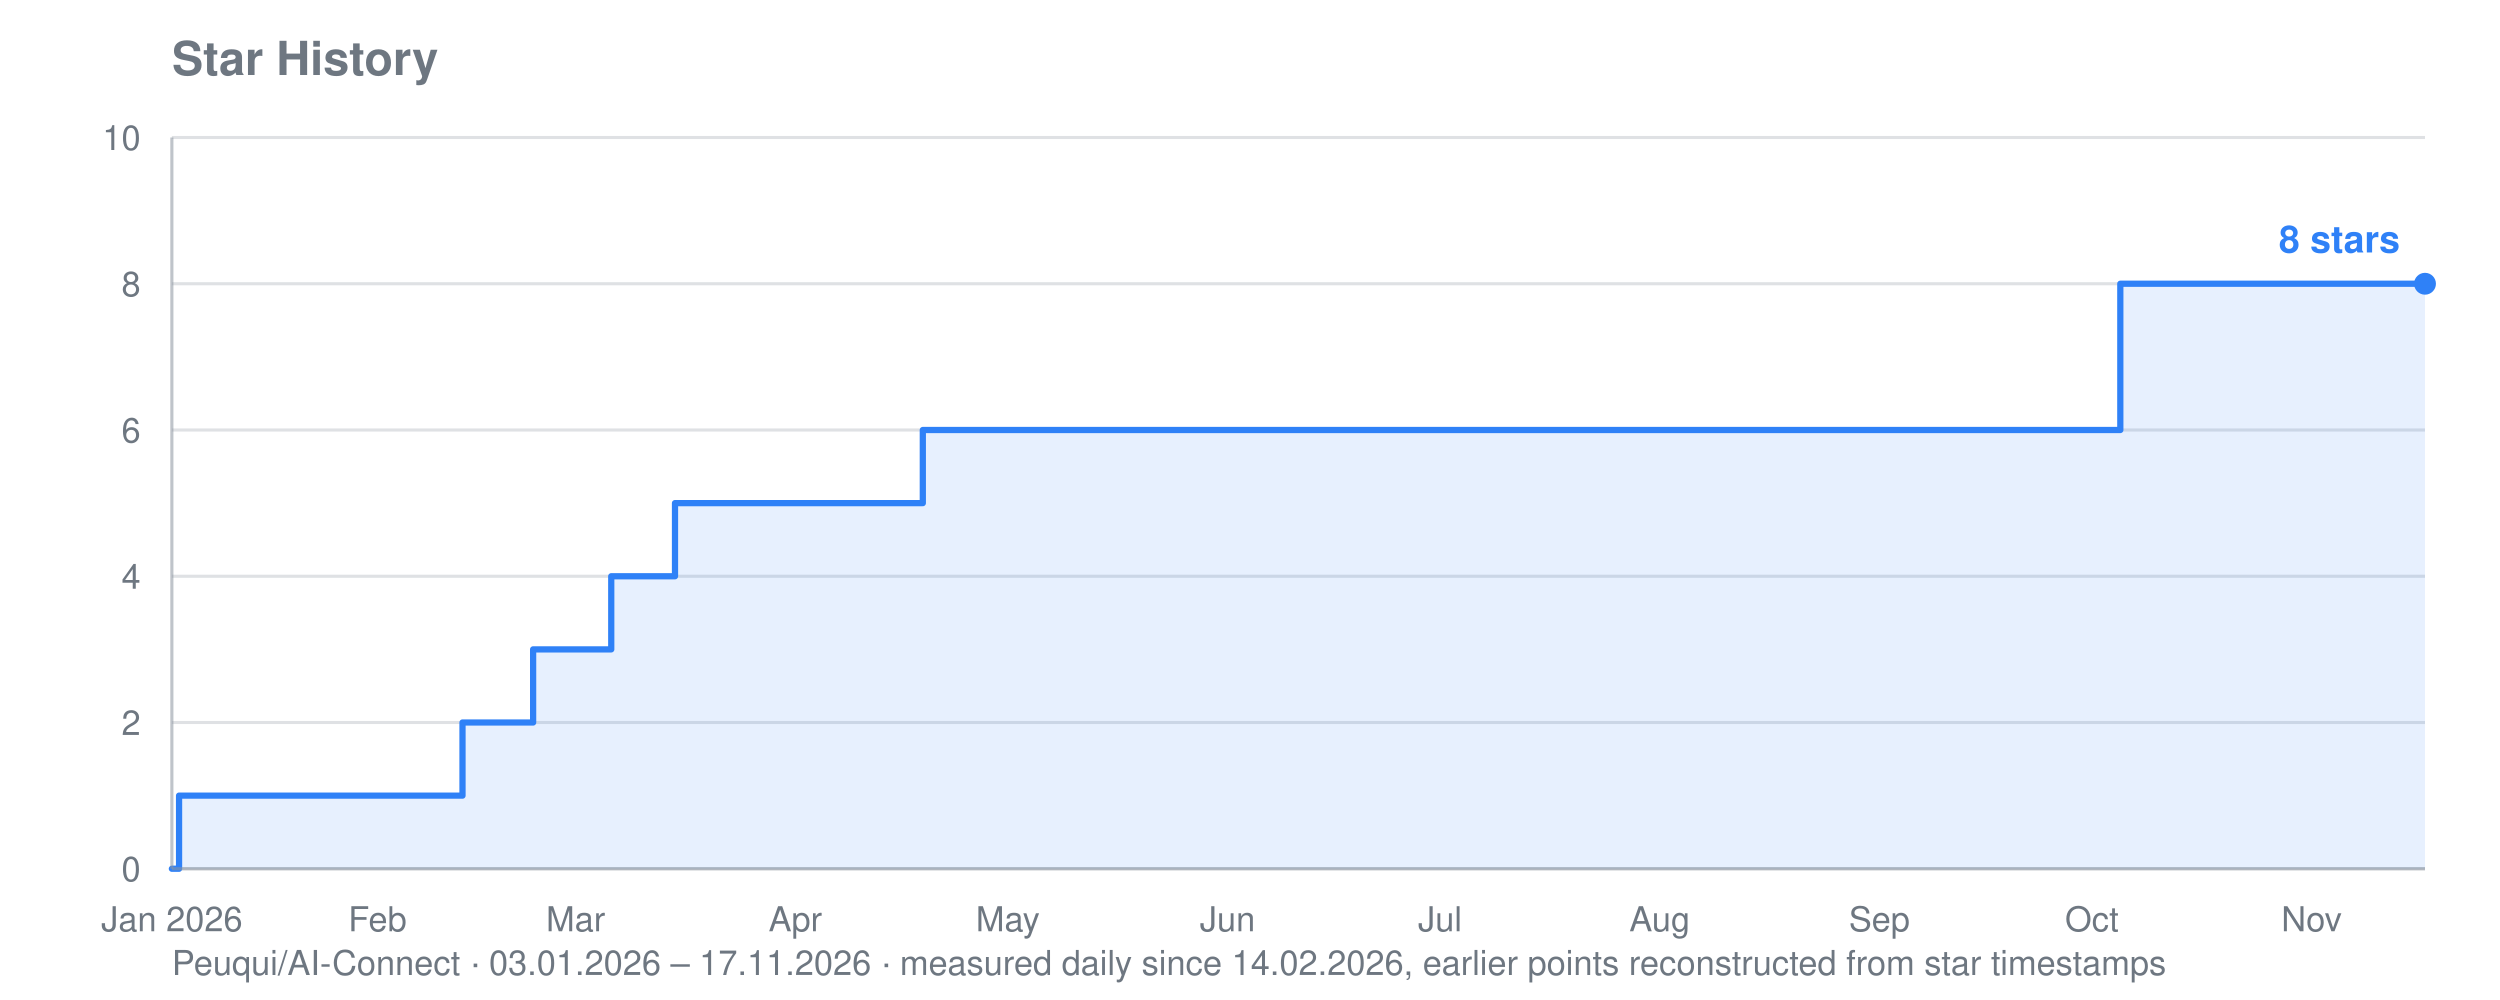
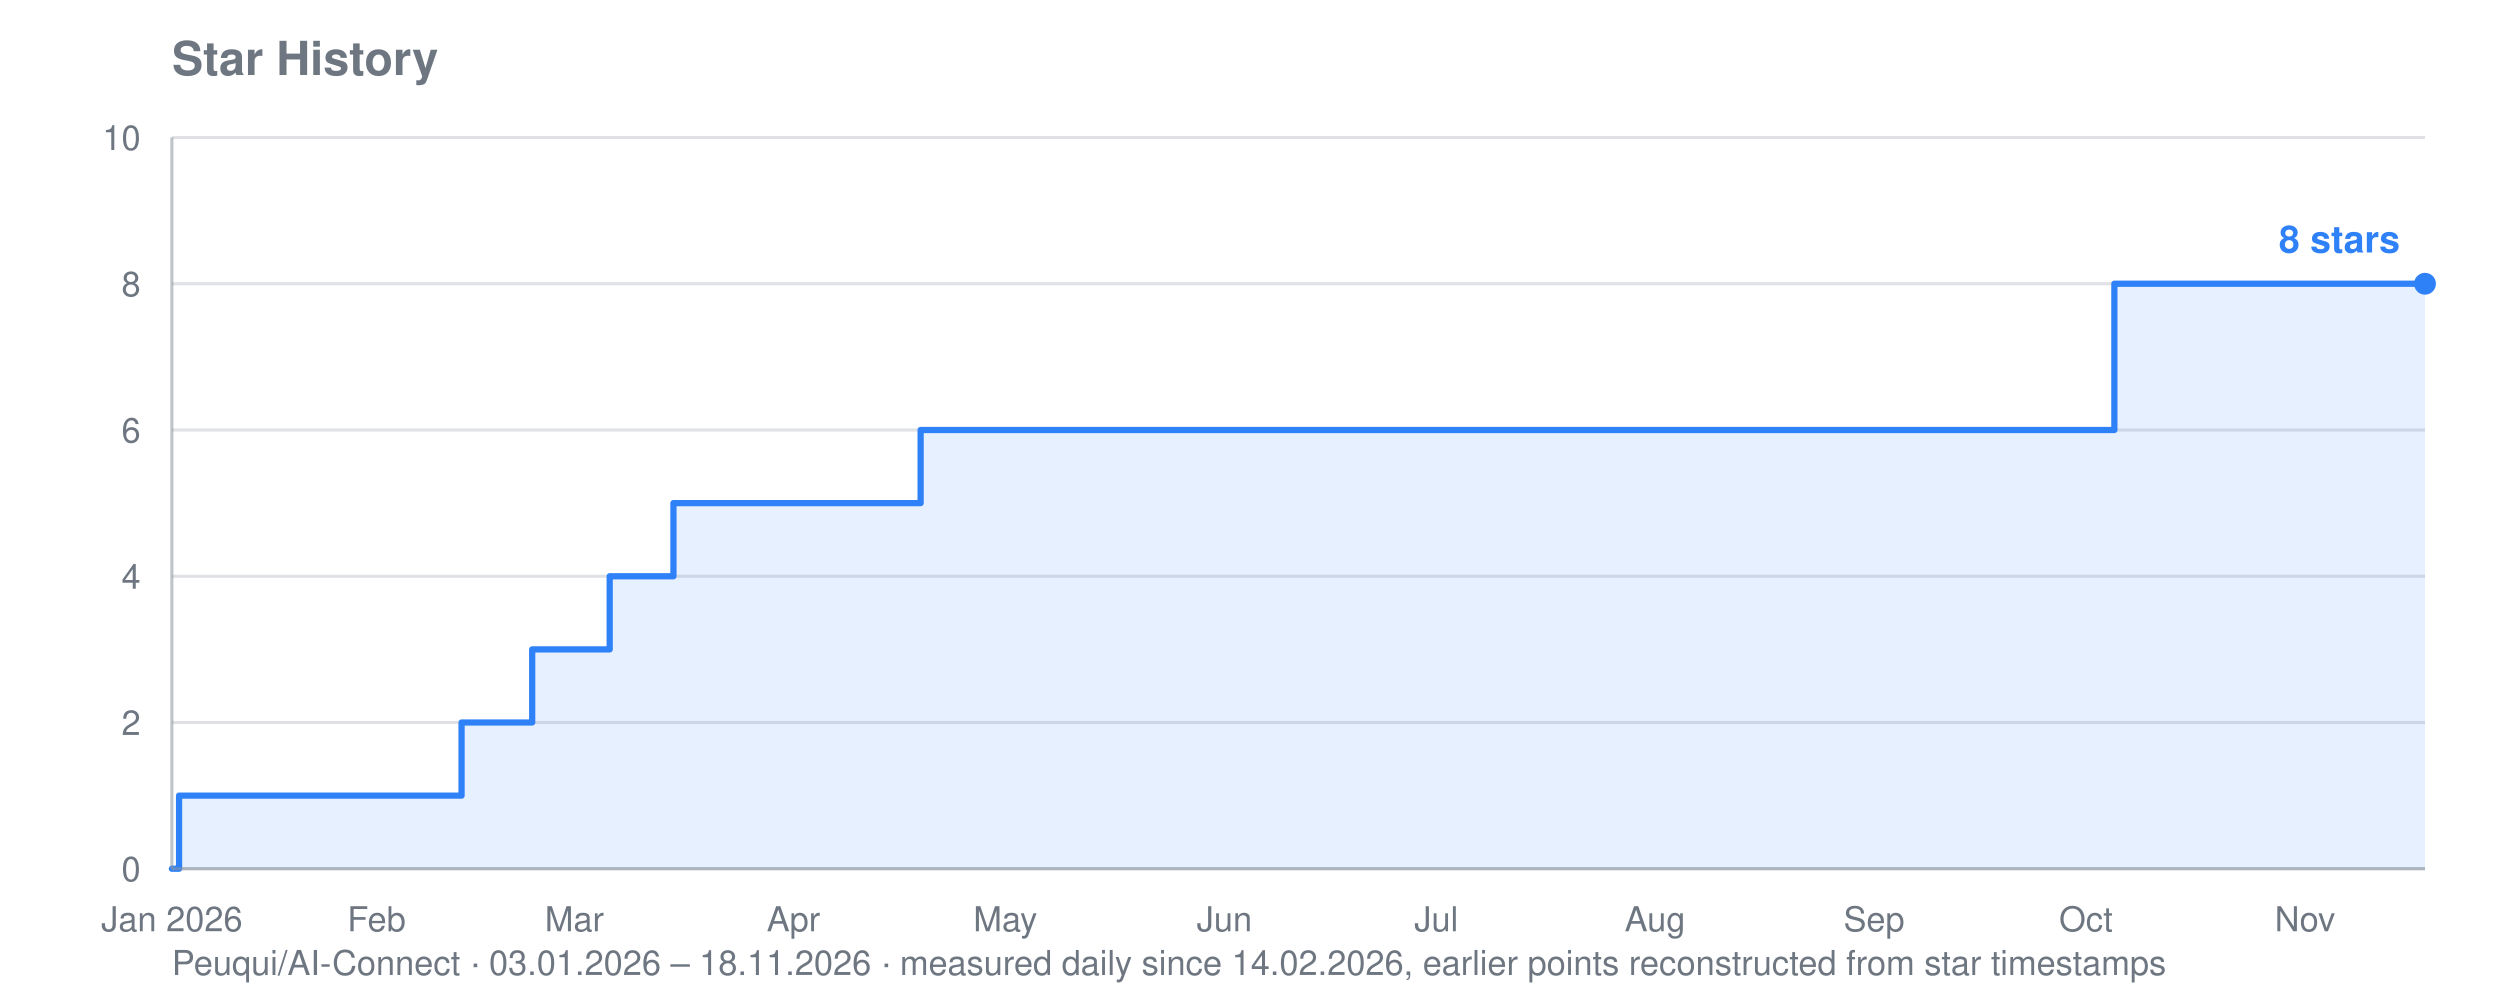
<svg xmlns="http://www.w3.org/2000/svg" viewBox="0 0 800 320" width="800" height="320" role="img" aria-label="Star history for Peuqui/AI-Connect: 8 stars">
  <text font-family="system-ui, -apple-system, Segoe UI, Helvetica, Arial, sans-serif" font-size="15" font-weight="600" fill="#6e7781" x="55" y="24">Star History</text>
-   <text font-family="system-ui, -apple-system, Segoe UI, Helvetica, Arial, sans-serif" font-size="11" fill="#6e7781" x="55" y="312">Peuqui/AI-Connect · 03.01.2026 – 17.11.2026 · measured daily since 14.02.2026, earlier points reconstructed from star timestamps</text>
+   <text font-family="system-ui, -apple-system, Segoe UI, Helvetica, Arial, sans-serif" font-size="11" fill="#6e7781" x="55" y="312">Peuqui/AI-Connect · 03.01.2026 – 18.11.2026 · measured daily since 14.02.2026, earlier points reconstructed from star timestamps</text>
  <line stroke="#8b949e" stroke-width="1" opacity="0.28" x1="55" y1="278.0" x2="776" y2="278.0" />
  <text font-family="system-ui, -apple-system, Segoe UI, Helvetica, Arial, sans-serif" font-size="11" fill="#6e7781" x="45" y="282.0" text-anchor="end">0</text>
  <line stroke="#8b949e" stroke-width="1" opacity="0.28" x1="55" y1="231.2" x2="776" y2="231.2" />
  <text font-family="system-ui, -apple-system, Segoe UI, Helvetica, Arial, sans-serif" font-size="11" fill="#6e7781" x="45" y="235.2" text-anchor="end">2</text>
  <line stroke="#8b949e" stroke-width="1" opacity="0.28" x1="55" y1="184.4" x2="776" y2="184.4" />
  <text font-family="system-ui, -apple-system, Segoe UI, Helvetica, Arial, sans-serif" font-size="11" fill="#6e7781" x="45" y="188.4" text-anchor="end">4</text>
  <line stroke="#8b949e" stroke-width="1" opacity="0.28" x1="55" y1="137.6" x2="776" y2="137.6" />
  <text font-family="system-ui, -apple-system, Segoe UI, Helvetica, Arial, sans-serif" font-size="11" fill="#6e7781" x="45" y="141.6" text-anchor="end">6</text>
  <line stroke="#8b949e" stroke-width="1" opacity="0.28" x1="55" y1="90.8" x2="776" y2="90.8" />
  <text font-family="system-ui, -apple-system, Segoe UI, Helvetica, Arial, sans-serif" font-size="11" fill="#6e7781" x="45" y="94.8" text-anchor="end">8</text>
  <line stroke="#8b949e" stroke-width="1" opacity="0.28" x1="55" y1="44.0" x2="776" y2="44.0" />
  <text font-family="system-ui, -apple-system, Segoe UI, Helvetica, Arial, sans-serif" font-size="11" fill="#6e7781" x="45" y="48.0" text-anchor="end">10</text>
  <text font-family="system-ui, -apple-system, Segoe UI, Helvetica, Arial, sans-serif" font-size="11" fill="#6e7781" x="55.0" y="298" text-anchor="middle">Jan 2026</text>
-   <text font-family="system-ui, -apple-system, Segoe UI, Helvetica, Arial, sans-serif" font-size="11" fill="#6e7781" x="120.8" y="298" text-anchor="middle">Feb</text>
-   <text font-family="system-ui, -apple-system, Segoe UI, Helvetica, Arial, sans-serif" font-size="11" fill="#6e7781" x="184.2" y="298" text-anchor="middle">Mar</text>
-   <text font-family="system-ui, -apple-system, Segoe UI, Helvetica, Arial, sans-serif" font-size="11" fill="#6e7781" x="254.5" y="298" text-anchor="middle">Apr</text>
-   <text font-family="system-ui, -apple-system, Segoe UI, Helvetica, Arial, sans-serif" font-size="11" fill="#6e7781" x="322.5" y="298" text-anchor="middle">May</text>
-   <text font-family="system-ui, -apple-system, Segoe UI, Helvetica, Arial, sans-serif" font-size="11" fill="#6e7781" x="392.8" y="298" text-anchor="middle">Jun</text>
-   <text font-family="system-ui, -apple-system, Segoe UI, Helvetica, Arial, sans-serif" font-size="11" fill="#6e7781" x="460.8" y="298" text-anchor="middle">Jul</text>
-   <text font-family="system-ui, -apple-system, Segoe UI, Helvetica, Arial, sans-serif" font-size="11" fill="#6e7781" x="531.1" y="298" text-anchor="middle">Aug</text>
-   <text font-family="system-ui, -apple-system, Segoe UI, Helvetica, Arial, sans-serif" font-size="11" fill="#6e7781" x="601.4" y="298" text-anchor="middle">Sep</text>
-   <text font-family="system-ui, -apple-system, Segoe UI, Helvetica, Arial, sans-serif" font-size="11" fill="#6e7781" x="669.4" y="298" text-anchor="middle">Oct</text>
-   <text font-family="system-ui, -apple-system, Segoe UI, Helvetica, Arial, sans-serif" font-size="11" fill="#6e7781" x="739.7" y="298" text-anchor="middle">Nov</text>
-   <polygon fill="#2f81f7" opacity="0.12" points="55.0,278.0 55.0,278.0 57.3,278.0 57.3,254.6 148.0,254.6 148.0,231.2 150.2,231.2 150.2,231.2 152.5,231.2 152.5,231.2 154.8,231.2 154.8,231.2 157.0,231.2 157.0,231.2 159.3,231.2 159.3,231.2 161.6,231.2 161.6,231.2 163.8,231.2 163.8,231.2 166.1,231.2 166.1,231.2 168.4,231.2 168.4,231.2 170.6,231.2 170.6,231.2 170.6,231.2 170.6,207.8 170.6,207.8 170.6,207.8 170.6,207.8 170.6,207.8 172.9,207.8 172.9,207.8 175.2,207.8 175.2,207.8 177.4,207.8 177.4,207.8 179.7,207.8 179.7,207.8 182.0,207.8 182.0,207.8 184.2,207.8 184.2,207.8 186.5,207.8 186.5,207.8 188.8,207.8 188.8,207.8 191.0,207.8 191.0,207.8 193.3,207.8 193.3,207.8 195.6,207.8 195.6,184.4 197.8,184.4 197.8,184.4 200.1,184.4 200.1,184.4 202.4,184.4 202.4,184.4 204.6,184.4 204.6,184.4 206.9,184.4 206.9,184.4 209.2,184.4 209.2,184.4 211.4,184.4 211.4,184.4 213.7,184.4 213.7,184.4 216.0,184.4 216.0,161.0 218.2,161.0 218.2,161.0 220.5,161.0 220.5,161.0 222.8,161.0 222.8,161.0 225.0,161.0 225.0,161.0 227.3,161.0 227.3,161.0 229.6,161.0 229.6,161.0 231.8,161.0 231.8,161.0 234.1,161.0 234.1,161.0 236.4,161.0 236.4,161.0 238.7,161.0 238.7,161.0 240.9,161.0 240.9,161.0 243.2,161.0 243.2,161.0 245.5,161.0 245.5,161.0 247.7,161.0 247.7,161.0 250.0,161.0 250.0,161.0 252.3,161.0 252.3,161.0 254.5,161.0 254.5,161.0 256.8,161.0 256.8,161.0 259.1,161.0 259.1,161.0 261.3,161.0 261.3,161.0 263.6,161.0 263.6,161.0 265.9,161.0 265.9,161.0 268.1,161.0 268.1,161.0 270.4,161.0 270.4,161.0 272.7,161.0 272.7,161.0 274.9,161.0 274.9,161.0 277.2,161.0 277.2,161.0 279.5,161.0 279.5,161.0 281.7,161.0 281.7,161.0 284.0,161.0 284.0,161.0 286.3,161.0 286.3,161.0 288.5,161.0 288.5,161.0 290.8,161.0 290.8,161.0 293.1,161.0 293.1,161.0 295.3,161.0 295.3,137.6 297.6,137.6 297.6,137.6 299.9,137.6 299.9,137.6 302.1,137.6 302.1,137.6 304.4,137.6 304.4,137.6 306.7,137.6 306.7,137.6 308.9,137.6 308.9,137.6 311.2,137.6 311.2,137.6 313.5,137.6 313.5,137.6 315.7,137.6 315.7,137.6 318.0,137.6 318.0,137.6 320.3,137.6 320.3,137.6 322.5,137.6 322.5,137.6 324.8,137.6 324.8,137.6 327.1,137.6 327.1,137.6 329.3,137.6 329.3,137.6 331.6,137.6 331.6,137.6 333.9,137.6 333.9,137.6 336.1,137.6 336.1,137.6 338.4,137.6 338.4,137.6 340.7,137.6 340.7,137.6 342.9,137.6 342.9,137.6 345.2,137.6 345.2,137.6 347.5,137.6 347.5,137.6 349.7,137.6 349.7,137.6 352.0,137.6 352.0,137.6 354.3,137.6 354.3,137.6 356.6,137.6 356.6,137.6 358.8,137.6 358.8,137.6 361.1,137.6 361.1,137.6 363.4,137.6 363.4,137.6 365.6,137.6 365.6,137.6 367.9,137.6 367.9,137.6 370.2,137.6 370.2,137.6 372.4,137.6 372.4,137.6 374.7,137.6 374.7,137.6 377.0,137.6 377.0,137.6 379.2,137.6 379.2,137.6 381.5,137.6 381.5,137.6 383.8,137.6 383.8,137.6 386.0,137.6 386.0,137.6 388.3,137.6 388.3,137.6 390.6,137.6 390.6,137.6 392.8,137.6 392.8,137.6 395.1,137.6 395.1,137.6 397.4,137.6 397.4,137.6 399.6,137.6 399.6,137.6 401.9,137.6 401.9,137.6 404.2,137.6 404.2,137.6 406.4,137.6 406.4,137.6 408.7,137.6 408.7,137.6 411.0,137.6 411.0,137.6 413.2,137.6 413.2,137.6 415.5,137.6 415.5,137.6 417.8,137.6 417.8,137.6 420.0,137.6 420.0,137.6 422.3,137.6 422.3,137.6 424.6,137.6 424.6,137.6 426.8,137.6 426.8,137.6 429.1,137.6 429.1,137.6 431.4,137.6 431.4,137.6 433.6,137.6 433.6,137.6 435.9,137.6 435.9,137.6 438.2,137.6 438.2,137.6 440.4,137.6 440.4,137.6 442.7,137.6 442.7,137.6 445.0,137.6 445.0,137.6 447.2,137.6 447.2,137.6 449.5,137.6 449.5,137.6 451.8,137.6 451.8,137.6 454.0,137.6 454.0,137.6 456.3,137.6 456.3,137.6 458.6,137.6 458.6,137.6 460.8,137.6 460.8,137.6 463.1,137.6 463.1,137.6 465.4,137.6 465.4,137.6 467.6,137.6 467.6,137.6 469.9,137.6 469.9,137.6 472.2,137.6 472.2,137.6 474.4,137.6 474.4,137.6 476.7,137.6 476.7,137.6 479.0,137.6 479.0,137.6 481.3,137.6 481.3,137.6 483.5,137.6 483.5,137.6 485.8,137.6 485.8,137.6 488.1,137.6 488.1,137.6 490.3,137.6 490.3,137.6 492.6,137.6 492.6,137.6 494.9,137.6 494.9,137.6 497.1,137.6 497.1,137.6 499.4,137.6 499.4,137.6 501.7,137.6 501.7,137.6 503.9,137.6 503.9,137.6 506.2,137.6 506.2,137.6 508.5,137.6 508.5,137.6 510.7,137.6 510.7,137.6 513.0,137.6 513.0,137.6 515.3,137.6 515.3,137.6 517.5,137.6 517.5,137.6 519.8,137.6 519.8,137.6 522.1,137.6 522.1,137.6 524.3,137.6 524.3,137.6 526.6,137.6 526.6,137.6 528.9,137.6 528.9,137.6 531.1,137.6 531.1,137.6 533.4,137.6 533.4,137.6 535.7,137.6 535.7,137.6 537.9,137.6 537.9,137.6 540.2,137.6 540.2,137.6 542.5,137.6 542.5,137.6 544.7,137.6 544.7,137.6 547.0,137.6 547.0,137.6 549.3,137.6 549.3,137.6 551.5,137.6 551.5,137.6 553.8,137.6 553.8,137.6 556.1,137.6 556.1,137.6 558.3,137.6 558.3,137.6 560.6,137.6 560.6,137.6 562.9,137.6 562.9,137.6 565.1,137.6 565.1,137.6 567.4,137.6 567.4,137.6 569.7,137.6 569.7,137.6 571.9,137.6 571.9,137.6 574.2,137.6 574.2,137.6 576.5,137.6 576.5,137.6 578.7,137.6 578.7,137.6 581.0,137.6 581.0,137.6 583.3,137.6 583.3,137.6 585.5,137.6 585.5,137.6 587.8,137.6 587.8,137.6 590.1,137.6 590.1,137.6 592.3,137.6 592.3,137.6 594.6,137.6 594.6,137.6 596.9,137.6 596.9,137.6 599.2,137.6 599.2,137.6 601.4,137.6 601.4,137.6 603.7,137.6 603.7,137.6 606.0,137.6 606.0,137.6 608.2,137.6 608.2,137.6 610.5,137.6 610.5,137.6 612.8,137.6 612.8,137.6 615.0,137.6 615.0,137.6 617.3,137.6 617.3,137.6 619.6,137.6 619.6,137.6 621.8,137.6 621.8,137.6 624.1,137.6 624.1,137.6 626.4,137.6 626.4,137.6 628.6,137.6 628.6,137.6 630.9,137.6 630.9,137.6 633.2,137.6 633.2,137.6 635.4,137.6 635.4,137.6 637.7,137.6 637.7,137.6 640.0,137.6 640.0,137.6 642.2,137.6 642.2,137.6 644.5,137.6 644.5,137.6 646.8,137.6 646.8,137.6 649.0,137.6 649.0,137.6 651.3,137.6 651.3,137.6 653.6,137.6 653.6,137.6 655.8,137.6 655.8,137.6 658.1,137.6 658.1,137.6 660.4,137.6 660.4,137.6 662.6,137.6 662.6,137.6 664.9,137.6 664.9,137.6 667.2,137.6 667.2,137.6 669.4,137.6 669.4,137.6 671.7,137.6 671.7,137.6 674.0,137.6 674.0,137.6 676.2,137.6 676.2,137.6 678.5,137.6 678.5,90.8 680.8,90.8 680.8,90.8 683.0,90.8 683.0,90.8 685.3,90.8 685.3,90.8 687.6,90.8 687.6,90.8 689.8,90.8 689.8,90.8 692.1,90.8 692.1,90.8 694.4,90.8 694.4,90.8 696.6,90.8 696.6,90.8 698.9,90.8 698.9,90.8 701.2,90.8 701.2,90.8 703.4,90.8 703.4,90.8 705.7,90.8 705.7,90.8 708.0,90.8 708.0,90.8 710.2,90.8 710.2,90.8 712.5,90.8 712.5,90.8 714.8,90.8 714.8,90.8 717.1,90.8 717.1,90.8 719.3,90.8 719.3,90.8 721.6,90.8 721.6,90.8 723.9,90.8 723.9,90.8 726.1,90.8 726.1,90.8 728.4,90.8 728.4,90.8 730.7,90.8 730.7,90.8 732.9,90.8 732.9,90.8 735.2,90.8 735.2,90.8 737.5,90.8 737.5,90.8 739.7,90.8 739.7,90.8 742.0,90.8 742.0,90.8 744.3,90.8 744.3,90.8 746.5,90.8 746.5,90.8 748.8,90.8 748.8,90.8 751.1,90.8 751.1,90.8 753.3,90.8 753.3,90.8 755.6,90.8 755.6,90.8 757.9,90.8 757.9,90.8 760.1,90.8 760.1,90.8 762.4,90.8 762.4,90.8 764.7,90.8 764.7,90.8 766.9,90.8 766.9,90.8 769.2,90.8 769.2,90.8 771.5,90.8 771.5,90.8 773.7,90.8 773.7,90.8 776.0,90.8 776.0,90.8 776.0,278.0" />
-   <polyline fill="none" stroke="#2f81f7" stroke-width="2" stroke-linejoin="round" stroke-linecap="round" points="55.0,278.0 57.3,278.0 57.3,254.6 148.0,254.6 148.0,231.2 150.2,231.2 150.2,231.2 152.5,231.2 152.5,231.2 154.8,231.2 154.8,231.2 157.0,231.2 157.0,231.2 159.3,231.2 159.3,231.2 161.6,231.2 161.6,231.2 163.8,231.2 163.8,231.2 166.1,231.2 166.1,231.2 168.4,231.2 168.4,231.2 170.6,231.2 170.6,231.2 170.6,231.2 170.6,207.8 170.6,207.8 170.6,207.8 170.6,207.8 170.6,207.8 172.9,207.8 172.9,207.8 175.2,207.8 175.2,207.8 177.4,207.8 177.4,207.8 179.7,207.8 179.7,207.8 182.0,207.8 182.0,207.8 184.2,207.8 184.2,207.8 186.5,207.8 186.5,207.8 188.8,207.8 188.8,207.8 191.0,207.8 191.0,207.8 193.3,207.8 193.3,207.8 195.6,207.8 195.6,184.4 197.8,184.4 197.8,184.4 200.1,184.4 200.1,184.4 202.4,184.4 202.4,184.4 204.6,184.4 204.6,184.4 206.9,184.4 206.9,184.4 209.2,184.4 209.2,184.4 211.4,184.4 211.4,184.4 213.7,184.4 213.7,184.4 216.0,184.4 216.0,161.0 218.2,161.0 218.2,161.0 220.5,161.0 220.5,161.0 222.8,161.0 222.8,161.0 225.0,161.0 225.0,161.0 227.3,161.0 227.3,161.0 229.6,161.0 229.6,161.0 231.8,161.0 231.8,161.0 234.1,161.0 234.1,161.0 236.4,161.0 236.4,161.0 238.7,161.0 238.7,161.0 240.9,161.0 240.9,161.0 243.2,161.0 243.2,161.0 245.5,161.0 245.5,161.0 247.7,161.0 247.7,161.0 250.0,161.0 250.0,161.0 252.3,161.0 252.3,161.0 254.5,161.0 254.5,161.0 256.8,161.0 256.8,161.0 259.1,161.0 259.1,161.0 261.3,161.0 261.3,161.0 263.6,161.0 263.6,161.0 265.9,161.0 265.9,161.0 268.1,161.0 268.1,161.0 270.4,161.0 270.4,161.0 272.7,161.0 272.7,161.0 274.9,161.0 274.9,161.0 277.2,161.0 277.2,161.0 279.5,161.0 279.5,161.0 281.7,161.0 281.7,161.0 284.0,161.0 284.0,161.0 286.3,161.0 286.3,161.0 288.5,161.0 288.5,161.0 290.8,161.0 290.8,161.0 293.1,161.0 293.1,161.0 295.3,161.0 295.3,137.6 297.6,137.6 297.6,137.6 299.9,137.6 299.9,137.6 302.1,137.6 302.1,137.6 304.4,137.6 304.4,137.6 306.7,137.6 306.7,137.6 308.9,137.6 308.9,137.6 311.2,137.6 311.2,137.6 313.5,137.6 313.5,137.6 315.7,137.6 315.7,137.6 318.0,137.6 318.0,137.6 320.3,137.6 320.3,137.6 322.5,137.6 322.5,137.6 324.8,137.6 324.8,137.6 327.1,137.6 327.1,137.6 329.3,137.6 329.3,137.6 331.6,137.6 331.6,137.6 333.9,137.6 333.9,137.6 336.1,137.6 336.1,137.6 338.4,137.6 338.4,137.6 340.7,137.6 340.7,137.6 342.9,137.6 342.9,137.6 345.2,137.6 345.2,137.6 347.5,137.6 347.5,137.6 349.7,137.6 349.7,137.6 352.0,137.6 352.0,137.6 354.3,137.6 354.3,137.6 356.6,137.6 356.6,137.6 358.8,137.6 358.8,137.6 361.1,137.6 361.1,137.6 363.4,137.6 363.4,137.6 365.6,137.6 365.6,137.6 367.9,137.6 367.9,137.6 370.2,137.6 370.2,137.6 372.4,137.6 372.4,137.6 374.7,137.6 374.7,137.6 377.0,137.6 377.0,137.6 379.2,137.6 379.2,137.6 381.5,137.6 381.5,137.6 383.8,137.6 383.8,137.6 386.0,137.6 386.0,137.6 388.3,137.6 388.3,137.6 390.6,137.6 390.6,137.6 392.8,137.6 392.8,137.6 395.1,137.6 395.1,137.6 397.4,137.6 397.4,137.6 399.6,137.6 399.6,137.6 401.9,137.6 401.9,137.6 404.2,137.6 404.2,137.6 406.4,137.6 406.4,137.6 408.7,137.6 408.7,137.6 411.0,137.6 411.0,137.6 413.2,137.6 413.2,137.6 415.5,137.6 415.5,137.6 417.8,137.6 417.8,137.6 420.0,137.6 420.0,137.6 422.3,137.6 422.3,137.6 424.6,137.6 424.6,137.6 426.8,137.6 426.8,137.6 429.1,137.6 429.1,137.6 431.4,137.6 431.4,137.6 433.6,137.6 433.6,137.6 435.9,137.6 435.9,137.6 438.2,137.6 438.2,137.6 440.4,137.6 440.4,137.6 442.7,137.6 442.7,137.6 445.0,137.6 445.0,137.6 447.2,137.6 447.2,137.6 449.5,137.6 449.5,137.6 451.8,137.6 451.8,137.6 454.0,137.6 454.0,137.6 456.3,137.6 456.3,137.6 458.6,137.6 458.6,137.6 460.8,137.6 460.8,137.6 463.1,137.6 463.1,137.6 465.4,137.6 465.4,137.6 467.6,137.6 467.6,137.6 469.9,137.6 469.9,137.6 472.2,137.6 472.2,137.6 474.4,137.6 474.4,137.6 476.7,137.6 476.7,137.6 479.0,137.6 479.0,137.6 481.3,137.6 481.3,137.6 483.5,137.6 483.5,137.6 485.8,137.6 485.8,137.6 488.1,137.6 488.1,137.6 490.3,137.6 490.3,137.6 492.6,137.6 492.6,137.6 494.9,137.6 494.9,137.6 497.1,137.6 497.1,137.6 499.4,137.6 499.4,137.6 501.7,137.6 501.7,137.6 503.9,137.6 503.9,137.6 506.2,137.6 506.2,137.6 508.5,137.6 508.5,137.6 510.7,137.6 510.7,137.6 513.0,137.6 513.0,137.6 515.3,137.6 515.3,137.6 517.5,137.6 517.5,137.6 519.8,137.6 519.8,137.6 522.1,137.6 522.1,137.6 524.3,137.6 524.3,137.6 526.6,137.6 526.6,137.6 528.9,137.6 528.9,137.6 531.1,137.6 531.1,137.6 533.4,137.6 533.4,137.6 535.7,137.6 535.7,137.6 537.9,137.6 537.9,137.6 540.2,137.6 540.2,137.6 542.5,137.6 542.5,137.6 544.7,137.6 544.7,137.6 547.0,137.6 547.0,137.6 549.3,137.6 549.3,137.6 551.5,137.6 551.5,137.6 553.8,137.6 553.8,137.6 556.1,137.6 556.1,137.6 558.3,137.6 558.3,137.6 560.6,137.6 560.6,137.6 562.9,137.6 562.9,137.6 565.1,137.6 565.1,137.6 567.4,137.6 567.4,137.6 569.7,137.6 569.7,137.6 571.9,137.6 571.9,137.6 574.2,137.6 574.2,137.6 576.5,137.6 576.5,137.6 578.7,137.6 578.7,137.6 581.0,137.6 581.0,137.6 583.3,137.6 583.3,137.6 585.5,137.6 585.5,137.6 587.8,137.6 587.8,137.6 590.1,137.6 590.1,137.6 592.3,137.6 592.3,137.6 594.6,137.6 594.6,137.6 596.9,137.6 596.9,137.6 599.2,137.6 599.2,137.6 601.4,137.6 601.4,137.6 603.7,137.6 603.7,137.6 606.0,137.6 606.0,137.6 608.2,137.6 608.2,137.6 610.5,137.6 610.5,137.6 612.8,137.6 612.8,137.6 615.0,137.6 615.0,137.6 617.3,137.6 617.3,137.6 619.6,137.6 619.6,137.6 621.8,137.6 621.8,137.6 624.1,137.6 624.1,137.6 626.4,137.6 626.4,137.6 628.6,137.6 628.6,137.6 630.9,137.6 630.9,137.6 633.2,137.6 633.2,137.6 635.4,137.6 635.4,137.6 637.7,137.6 637.7,137.6 640.0,137.6 640.0,137.6 642.2,137.6 642.2,137.6 644.5,137.6 644.5,137.6 646.8,137.6 646.8,137.6 649.0,137.6 649.0,137.6 651.3,137.6 651.3,137.6 653.6,137.6 653.6,137.6 655.8,137.6 655.8,137.6 658.1,137.6 658.1,137.6 660.4,137.6 660.4,137.6 662.6,137.6 662.6,137.6 664.9,137.6 664.9,137.6 667.2,137.6 667.2,137.6 669.4,137.6 669.4,137.6 671.7,137.6 671.7,137.6 674.0,137.6 674.0,137.6 676.2,137.6 676.2,137.6 678.5,137.6 678.5,90.8 680.8,90.8 680.8,90.8 683.0,90.8 683.0,90.8 685.3,90.8 685.3,90.8 687.6,90.8 687.6,90.8 689.8,90.8 689.8,90.8 692.1,90.8 692.1,90.8 694.4,90.8 694.4,90.8 696.6,90.8 696.6,90.8 698.9,90.8 698.9,90.8 701.2,90.8 701.2,90.8 703.4,90.8 703.4,90.8 705.7,90.8 705.7,90.8 708.0,90.8 708.0,90.8 710.2,90.8 710.2,90.8 712.5,90.8 712.5,90.8 714.8,90.8 714.8,90.8 717.1,90.8 717.1,90.8 719.3,90.8 719.3,90.8 721.6,90.8 721.6,90.8 723.9,90.8 723.9,90.8 726.1,90.8 726.1,90.8 728.4,90.8 728.4,90.8 730.7,90.8 730.7,90.8 732.9,90.8 732.9,90.8 735.2,90.8 735.2,90.8 737.5,90.8 737.5,90.8 739.7,90.8 739.7,90.8 742.0,90.8 742.0,90.8 744.3,90.8 744.3,90.8 746.5,90.8 746.5,90.8 748.8,90.8 748.8,90.8 751.1,90.8 751.1,90.8 753.3,90.8 753.3,90.8 755.6,90.8 755.6,90.8 757.9,90.8 757.9,90.8 760.1,90.8 760.1,90.8 762.4,90.8 762.4,90.8 764.7,90.8 764.7,90.8 766.9,90.8 766.9,90.8 769.2,90.8 769.2,90.8 771.5,90.8 771.5,90.8 773.7,90.8 773.7,90.8 776.0,90.8 776.0,90.8" />
+   <text font-family="system-ui, -apple-system, Segoe UI, Helvetica, Arial, sans-serif" font-size="11" fill="#6e7781" x="120.5" y="298" text-anchor="middle">Feb</text>
+   <text font-family="system-ui, -apple-system, Segoe UI, Helvetica, Arial, sans-serif" font-size="11" fill="#6e7781" x="183.8" y="298" text-anchor="middle">Mar</text>
+   <text font-family="system-ui, -apple-system, Segoe UI, Helvetica, Arial, sans-serif" font-size="11" fill="#6e7781" x="253.9" y="298" text-anchor="middle">Apr</text>
+   <text font-family="system-ui, -apple-system, Segoe UI, Helvetica, Arial, sans-serif" font-size="11" fill="#6e7781" x="321.7" y="298" text-anchor="middle">May</text>
+   <text font-family="system-ui, -apple-system, Segoe UI, Helvetica, Arial, sans-serif" font-size="11" fill="#6e7781" x="391.8" y="298" text-anchor="middle">Jun</text>
+   <text font-family="system-ui, -apple-system, Segoe UI, Helvetica, Arial, sans-serif" font-size="11" fill="#6e7781" x="459.6" y="298" text-anchor="middle">Jul</text>
+   <text font-family="system-ui, -apple-system, Segoe UI, Helvetica, Arial, sans-serif" font-size="11" fill="#6e7781" x="529.6" y="298" text-anchor="middle">Aug</text>
+   <text font-family="system-ui, -apple-system, Segoe UI, Helvetica, Arial, sans-serif" font-size="11" fill="#6e7781" x="599.7" y="298" text-anchor="middle">Sep</text>
+   <text font-family="system-ui, -apple-system, Segoe UI, Helvetica, Arial, sans-serif" font-size="11" fill="#6e7781" x="667.5" y="298" text-anchor="middle">Oct</text>
+   <text font-family="system-ui, -apple-system, Segoe UI, Helvetica, Arial, sans-serif" font-size="11" fill="#6e7781" x="737.6" y="298" text-anchor="middle">Nov</text>
+   <polygon fill="#2f81f7" opacity="0.12" points="55.0,278.0 55.0,278.0 57.3,278.0 57.3,254.6 147.7,254.6 147.7,231.2 149.9,231.2 149.9,231.2 152.2,231.2 152.2,231.2 154.4,231.2 154.4,231.2 156.7,231.2 156.7,231.2 159.0,231.2 159.0,231.2 161.2,231.2 161.2,231.2 163.5,231.2 163.5,231.2 165.7,231.2 165.7,231.2 168.0,231.2 168.0,231.2 170.3,231.2 170.3,231.2 170.3,231.2 170.3,207.8 170.3,207.8 170.3,207.8 170.3,207.8 170.3,207.8 172.5,207.8 172.5,207.8 174.8,207.8 174.8,207.8 177.1,207.8 177.1,207.8 179.3,207.8 179.3,207.8 181.6,207.8 181.6,207.8 183.8,207.8 183.8,207.8 186.1,207.8 186.1,207.8 188.4,207.8 188.4,207.8 190.6,207.8 190.6,207.8 192.9,207.8 192.9,207.8 195.1,207.8 195.1,184.4 197.4,184.4 197.4,184.4 199.7,184.4 199.7,184.4 201.9,184.4 201.9,184.4 204.2,184.4 204.2,184.4 206.4,184.4 206.4,184.4 208.7,184.4 208.7,184.4 211.0,184.4 211.0,184.4 213.2,184.4 213.2,184.4 215.5,184.4 215.5,161.0 217.7,161.0 217.7,161.0 220.0,161.0 220.0,161.0 222.3,161.0 222.3,161.0 224.5,161.0 224.5,161.0 226.8,161.0 226.8,161.0 229.0,161.0 229.0,161.0 231.3,161.0 231.3,161.0 233.6,161.0 233.6,161.0 235.8,161.0 235.8,161.0 238.1,161.0 238.1,161.0 240.3,161.0 240.3,161.0 242.6,161.0 242.6,161.0 244.9,161.0 244.9,161.0 247.1,161.0 247.1,161.0 249.4,161.0 249.4,161.0 251.6,161.0 251.6,161.0 253.9,161.0 253.9,161.0 256.2,161.0 256.2,161.0 258.4,161.0 258.4,161.0 260.7,161.0 260.7,161.0 262.9,161.0 262.9,161.0 265.2,161.0 265.2,161.0 267.5,161.0 267.5,161.0 269.7,161.0 269.7,161.0 272.0,161.0 272.0,161.0 274.2,161.0 274.2,161.0 276.5,161.0 276.5,161.0 278.8,161.0 278.8,161.0 281.0,161.0 281.0,161.0 283.3,161.0 283.3,161.0 285.5,161.0 285.5,161.0 287.8,161.0 287.8,161.0 290.1,161.0 290.1,161.0 292.3,161.0 292.3,161.0 294.6,161.0 294.6,137.6 296.8,137.6 296.8,137.6 299.1,137.6 299.1,137.6 301.4,137.6 301.4,137.6 303.6,137.6 303.6,137.6 305.9,137.6 305.9,137.6 308.1,137.6 308.1,137.6 310.4,137.6 310.4,137.6 312.7,137.6 312.7,137.6 314.9,137.6 314.9,137.6 317.2,137.6 317.2,137.6 319.4,137.6 319.4,137.6 321.7,137.6 321.7,137.6 324.0,137.6 324.0,137.6 326.2,137.6 326.2,137.6 328.5,137.6 328.5,137.6 330.7,137.6 330.7,137.6 333.0,137.6 333.0,137.6 335.3,137.6 335.3,137.6 337.5,137.6 337.5,137.6 339.8,137.6 339.8,137.6 342.0,137.6 342.0,137.6 344.3,137.6 344.3,137.6 346.6,137.6 346.6,137.6 348.8,137.6 348.8,137.6 351.1,137.6 351.1,137.6 353.3,137.6 353.3,137.6 355.6,137.6 355.6,137.6 357.9,137.6 357.9,137.6 360.1,137.6 360.1,137.6 362.4,137.6 362.4,137.6 364.6,137.6 364.6,137.6 366.9,137.6 366.9,137.6 369.2,137.6 369.2,137.6 371.4,137.6 371.4,137.6 373.7,137.6 373.7,137.6 375.9,137.6 375.9,137.6 378.2,137.6 378.2,137.6 380.5,137.6 380.5,137.6 382.7,137.6 382.7,137.6 385.0,137.6 385.0,137.6 387.2,137.6 387.2,137.6 389.5,137.6 389.5,137.6 391.8,137.6 391.8,137.6 394.0,137.6 394.0,137.6 396.3,137.6 396.3,137.6 398.5,137.6 398.5,137.6 400.8,137.6 400.8,137.6 403.1,137.6 403.1,137.6 405.3,137.6 405.3,137.6 407.6,137.6 407.6,137.6 409.8,137.6 409.8,137.6 412.1,137.6 412.1,137.6 414.4,137.6 414.4,137.6 416.6,137.6 416.6,137.6 418.9,137.6 418.9,137.6 421.2,137.6 421.2,137.6 423.4,137.6 423.4,137.6 425.7,137.6 425.7,137.6 427.9,137.6 427.9,137.6 430.2,137.6 430.2,137.6 432.5,137.6 432.5,137.6 434.7,137.6 434.7,137.6 437.0,137.6 437.0,137.6 439.2,137.6 439.2,137.6 441.5,137.6 441.5,137.6 443.8,137.6 443.8,137.6 446.0,137.6 446.0,137.6 448.3,137.6 448.3,137.6 450.5,137.6 450.5,137.6 452.8,137.6 452.8,137.6 455.1,137.6 455.1,137.6 457.3,137.6 457.3,137.6 459.6,137.6 459.6,137.6 461.8,137.6 461.8,137.6 464.1,137.6 464.1,137.6 466.4,137.6 466.4,137.6 468.6,137.6 468.6,137.6 470.9,137.6 470.9,137.6 473.1,137.6 473.1,137.6 475.4,137.6 475.4,137.6 477.7,137.6 477.7,137.6 479.9,137.6 479.9,137.6 482.2,137.6 482.2,137.6 484.4,137.6 484.4,137.6 486.7,137.6 486.7,137.6 489.0,137.6 489.0,137.6 491.2,137.6 491.2,137.6 493.5,137.6 493.5,137.6 495.7,137.6 495.7,137.6 498.0,137.6 498.0,137.6 500.3,137.6 500.3,137.6 502.5,137.6 502.5,137.6 504.8,137.6 504.8,137.6 507.0,137.6 507.0,137.6 509.3,137.6 509.3,137.6 511.6,137.6 511.6,137.6 513.8,137.6 513.8,137.6 516.1,137.6 516.1,137.6 518.3,137.6 518.3,137.6 520.6,137.6 520.6,137.6 522.9,137.6 522.9,137.6 525.1,137.6 525.1,137.6 527.4,137.6 527.4,137.6 529.6,137.6 529.6,137.6 531.9,137.6 531.9,137.6 534.2,137.6 534.2,137.6 536.4,137.6 536.4,137.6 538.7,137.6 538.7,137.6 540.9,137.6 540.9,137.6 543.2,137.6 543.2,137.6 545.5,137.6 545.5,137.6 547.7,137.6 547.7,137.6 550.0,137.6 550.0,137.6 552.2,137.6 552.2,137.6 554.5,137.6 554.5,137.6 556.8,137.6 556.8,137.6 559.0,137.6 559.0,137.6 561.3,137.6 561.3,137.6 563.5,137.6 563.5,137.6 565.8,137.6 565.8,137.6 568.1,137.6 568.1,137.6 570.3,137.6 570.3,137.6 572.6,137.6 572.6,137.6 574.8,137.6 574.8,137.6 577.1,137.6 577.1,137.6 579.4,137.6 579.4,137.6 581.6,137.6 581.6,137.6 583.9,137.6 583.9,137.6 586.1,137.6 586.1,137.6 588.4,137.6 588.4,137.6 590.7,137.6 590.7,137.6 592.9,137.6 592.9,137.6 595.2,137.6 595.2,137.6 597.4,137.6 597.4,137.6 599.7,137.6 599.7,137.6 602.0,137.6 602.0,137.6 604.2,137.6 604.2,137.6 606.5,137.6 606.5,137.6 608.7,137.6 608.7,137.6 611.0,137.6 611.0,137.6 613.3,137.6 613.3,137.6 615.5,137.6 615.5,137.6 617.8,137.6 617.8,137.6 620.0,137.6 620.0,137.6 622.3,137.6 622.3,137.6 624.6,137.6 624.6,137.6 626.8,137.6 626.8,137.6 629.1,137.6 629.1,137.6 631.3,137.6 631.3,137.6 633.6,137.6 633.6,137.6 635.9,137.6 635.9,137.6 638.1,137.6 638.1,137.6 640.4,137.6 640.4,137.6 642.6,137.6 642.6,137.6 644.9,137.6 644.9,137.6 647.2,137.6 647.2,137.6 649.4,137.6 649.4,137.6 651.7,137.6 651.7,137.6 653.9,137.6 653.9,137.6 656.2,137.6 656.2,137.6 658.5,137.6 658.5,137.6 660.7,137.6 660.7,137.6 663.0,137.6 663.0,137.6 665.3,137.6 665.3,137.6 667.5,137.6 667.5,137.6 669.8,137.6 669.8,137.6 672.0,137.6 672.0,137.6 674.3,137.6 674.3,137.6 676.6,137.6 676.6,90.8 678.8,90.8 678.8,90.8 681.1,90.8 681.1,90.8 683.3,90.8 683.3,90.8 685.6,90.8 685.6,90.8 687.9,90.8 687.9,90.8 690.1,90.8 690.1,90.8 692.4,90.8 692.4,90.8 694.6,90.8 694.6,90.8 696.9,90.8 696.9,90.8 699.2,90.8 699.2,90.8 701.4,90.8 701.4,90.8 703.7,90.8 703.7,90.8 705.9,90.8 705.9,90.8 708.2,90.8 708.2,90.8 710.5,90.8 710.5,90.8 712.7,90.8 712.7,90.8 715.0,90.8 715.0,90.8 717.2,90.8 717.2,90.8 719.5,90.8 719.5,90.8 721.8,90.8 721.8,90.8 724.0,90.8 724.0,90.8 726.3,90.8 726.3,90.8 728.5,90.8 728.5,90.8 730.8,90.8 730.8,90.8 733.1,90.8 733.1,90.8 735.3,90.8 735.3,90.8 737.6,90.8 737.6,90.8 739.8,90.8 739.8,90.8 742.1,90.8 742.1,90.8 744.4,90.8 744.4,90.8 746.6,90.8 746.6,90.8 748.9,90.8 748.9,90.8 751.1,90.8 751.1,90.8 753.4,90.8 753.4,90.8 755.7,90.8 755.7,90.8 757.9,90.8 757.9,90.8 760.2,90.8 760.2,90.8 762.4,90.8 762.4,90.8 764.7,90.8 764.7,90.8 767.0,90.8 767.0,90.8 769.2,90.8 769.2,90.8 771.5,90.8 771.5,90.8 773.7,90.8 773.7,90.8 776.0,90.8 776.0,90.8 776.0,278.0" />
+   <polyline fill="none" stroke="#2f81f7" stroke-width="2" stroke-linejoin="round" stroke-linecap="round" points="55.0,278.0 57.3,278.0 57.3,254.6 147.7,254.6 147.7,231.2 149.9,231.2 149.9,231.2 152.2,231.2 152.2,231.2 154.4,231.2 154.4,231.2 156.7,231.2 156.7,231.2 159.0,231.2 159.0,231.2 161.2,231.2 161.2,231.2 163.5,231.2 163.5,231.2 165.7,231.2 165.7,231.2 168.0,231.2 168.0,231.2 170.3,231.2 170.3,231.2 170.3,231.2 170.3,207.8 170.3,207.8 170.3,207.8 170.3,207.8 170.3,207.8 172.5,207.8 172.5,207.8 174.8,207.8 174.8,207.8 177.1,207.8 177.1,207.8 179.3,207.8 179.3,207.8 181.6,207.8 181.6,207.8 183.8,207.8 183.8,207.8 186.1,207.8 186.1,207.8 188.4,207.8 188.4,207.8 190.6,207.8 190.6,207.8 192.9,207.8 192.9,207.8 195.1,207.8 195.1,184.4 197.4,184.4 197.4,184.4 199.7,184.4 199.7,184.4 201.9,184.4 201.9,184.4 204.2,184.4 204.2,184.4 206.4,184.4 206.4,184.4 208.7,184.4 208.7,184.4 211.0,184.4 211.0,184.4 213.2,184.4 213.2,184.4 215.5,184.4 215.5,161.0 217.7,161.0 217.7,161.0 220.0,161.0 220.0,161.0 222.3,161.0 222.3,161.0 224.5,161.0 224.5,161.0 226.8,161.0 226.8,161.0 229.0,161.0 229.0,161.0 231.3,161.0 231.3,161.0 233.6,161.0 233.6,161.0 235.8,161.0 235.8,161.0 238.1,161.0 238.1,161.0 240.3,161.0 240.3,161.0 242.6,161.0 242.6,161.0 244.9,161.0 244.9,161.0 247.1,161.0 247.1,161.0 249.4,161.0 249.4,161.0 251.6,161.0 251.6,161.0 253.9,161.0 253.9,161.0 256.2,161.0 256.2,161.0 258.4,161.0 258.4,161.0 260.7,161.0 260.7,161.0 262.9,161.0 262.9,161.0 265.2,161.0 265.2,161.0 267.5,161.0 267.5,161.0 269.7,161.0 269.7,161.0 272.0,161.0 272.0,161.0 274.2,161.0 274.2,161.0 276.5,161.0 276.5,161.0 278.8,161.0 278.8,161.0 281.0,161.0 281.0,161.0 283.3,161.0 283.3,161.0 285.5,161.0 285.5,161.0 287.8,161.0 287.8,161.0 290.1,161.0 290.1,161.0 292.3,161.0 292.3,161.0 294.6,161.0 294.6,137.6 296.8,137.6 296.8,137.6 299.1,137.6 299.1,137.6 301.4,137.6 301.4,137.6 303.6,137.6 303.6,137.6 305.9,137.6 305.9,137.6 308.1,137.6 308.1,137.6 310.4,137.6 310.4,137.6 312.7,137.6 312.7,137.6 314.9,137.6 314.9,137.6 317.2,137.6 317.2,137.6 319.4,137.6 319.4,137.6 321.7,137.6 321.7,137.6 324.0,137.6 324.0,137.6 326.2,137.6 326.2,137.6 328.5,137.6 328.5,137.6 330.7,137.6 330.7,137.6 333.0,137.6 333.0,137.6 335.3,137.6 335.3,137.6 337.5,137.6 337.5,137.6 339.8,137.6 339.8,137.6 342.0,137.6 342.0,137.6 344.3,137.6 344.3,137.6 346.6,137.6 346.6,137.6 348.8,137.6 348.8,137.6 351.1,137.6 351.1,137.6 353.3,137.6 353.3,137.6 355.6,137.6 355.6,137.6 357.9,137.6 357.9,137.6 360.1,137.6 360.1,137.6 362.4,137.6 362.4,137.6 364.6,137.6 364.6,137.6 366.9,137.6 366.9,137.6 369.2,137.6 369.2,137.6 371.4,137.6 371.4,137.6 373.7,137.6 373.7,137.6 375.9,137.6 375.9,137.6 378.2,137.6 378.2,137.6 380.5,137.6 380.5,137.6 382.7,137.6 382.7,137.6 385.0,137.6 385.0,137.6 387.2,137.6 387.2,137.6 389.5,137.6 389.5,137.6 391.8,137.6 391.8,137.6 394.0,137.6 394.0,137.6 396.3,137.6 396.3,137.6 398.5,137.6 398.5,137.6 400.8,137.6 400.8,137.6 403.1,137.6 403.1,137.6 405.3,137.6 405.3,137.6 407.6,137.6 407.6,137.6 409.8,137.6 409.8,137.6 412.1,137.6 412.1,137.6 414.4,137.6 414.4,137.6 416.6,137.6 416.6,137.6 418.9,137.6 418.9,137.6 421.2,137.6 421.2,137.6 423.4,137.6 423.4,137.6 425.7,137.6 425.7,137.6 427.9,137.6 427.9,137.6 430.2,137.6 430.2,137.6 432.5,137.6 432.5,137.6 434.7,137.6 434.7,137.6 437.0,137.6 437.0,137.6 439.2,137.6 439.2,137.6 441.5,137.6 441.5,137.6 443.8,137.6 443.8,137.6 446.0,137.6 446.0,137.6 448.3,137.6 448.3,137.6 450.5,137.6 450.5,137.6 452.8,137.6 452.8,137.6 455.1,137.6 455.1,137.6 457.3,137.6 457.3,137.6 459.6,137.6 459.6,137.6 461.8,137.6 461.8,137.6 464.1,137.6 464.1,137.6 466.4,137.6 466.4,137.6 468.6,137.6 468.6,137.6 470.9,137.6 470.9,137.6 473.1,137.6 473.1,137.6 475.4,137.6 475.4,137.6 477.7,137.6 477.7,137.6 479.9,137.6 479.9,137.6 482.2,137.6 482.2,137.6 484.4,137.6 484.4,137.6 486.7,137.6 486.7,137.6 489.0,137.6 489.0,137.6 491.2,137.6 491.2,137.6 493.5,137.6 493.5,137.6 495.7,137.6 495.7,137.6 498.0,137.6 498.0,137.6 500.3,137.6 500.3,137.6 502.5,137.6 502.5,137.6 504.8,137.6 504.8,137.6 507.0,137.6 507.0,137.6 509.3,137.6 509.3,137.6 511.6,137.6 511.6,137.6 513.8,137.6 513.8,137.6 516.1,137.6 516.1,137.6 518.3,137.6 518.3,137.6 520.6,137.6 520.6,137.6 522.9,137.6 522.9,137.6 525.1,137.6 525.1,137.6 527.4,137.6 527.4,137.6 529.6,137.6 529.6,137.6 531.9,137.6 531.9,137.6 534.2,137.6 534.2,137.6 536.4,137.6 536.4,137.6 538.7,137.6 538.7,137.6 540.9,137.6 540.9,137.6 543.2,137.6 543.2,137.6 545.5,137.6 545.5,137.6 547.7,137.6 547.7,137.6 550.0,137.6 550.0,137.6 552.2,137.6 552.2,137.6 554.5,137.6 554.5,137.6 556.8,137.6 556.8,137.6 559.0,137.6 559.0,137.6 561.3,137.6 561.3,137.6 563.5,137.6 563.5,137.6 565.8,137.6 565.8,137.6 568.1,137.6 568.1,137.6 570.3,137.6 570.3,137.6 572.6,137.6 572.6,137.6 574.8,137.6 574.8,137.6 577.1,137.6 577.1,137.6 579.4,137.6 579.4,137.6 581.6,137.6 581.6,137.6 583.9,137.6 583.9,137.6 586.1,137.6 586.1,137.6 588.4,137.6 588.4,137.6 590.7,137.6 590.7,137.6 592.9,137.6 592.9,137.6 595.2,137.6 595.2,137.6 597.4,137.6 597.4,137.6 599.7,137.6 599.7,137.6 602.0,137.6 602.0,137.6 604.2,137.6 604.2,137.6 606.5,137.6 606.5,137.6 608.7,137.6 608.7,137.6 611.0,137.6 611.0,137.6 613.3,137.6 613.3,137.6 615.5,137.6 615.5,137.6 617.8,137.6 617.8,137.6 620.0,137.6 620.0,137.6 622.3,137.6 622.3,137.6 624.6,137.6 624.6,137.6 626.8,137.6 626.8,137.6 629.1,137.6 629.1,137.6 631.3,137.6 631.3,137.6 633.6,137.6 633.6,137.6 635.9,137.6 635.9,137.6 638.1,137.6 638.1,137.6 640.4,137.6 640.4,137.6 642.6,137.6 642.6,137.6 644.9,137.6 644.9,137.6 647.2,137.6 647.2,137.6 649.4,137.6 649.4,137.6 651.7,137.6 651.7,137.6 653.9,137.6 653.9,137.6 656.2,137.6 656.2,137.6 658.5,137.6 658.5,137.6 660.7,137.6 660.7,137.6 663.0,137.6 663.0,137.6 665.3,137.6 665.3,137.6 667.5,137.6 667.5,137.6 669.8,137.6 669.8,137.6 672.0,137.6 672.0,137.6 674.3,137.6 674.3,137.6 676.6,137.6 676.6,90.8 678.8,90.8 678.8,90.8 681.1,90.8 681.1,90.8 683.3,90.8 683.3,90.8 685.6,90.8 685.6,90.8 687.9,90.8 687.9,90.8 690.1,90.8 690.1,90.8 692.4,90.8 692.4,90.8 694.6,90.8 694.6,90.8 696.9,90.8 696.9,90.8 699.2,90.8 699.2,90.8 701.4,90.8 701.4,90.8 703.7,90.8 703.7,90.8 705.9,90.8 705.9,90.8 708.2,90.8 708.2,90.8 710.5,90.8 710.5,90.8 712.7,90.8 712.7,90.8 715.0,90.8 715.0,90.8 717.2,90.8 717.2,90.8 719.5,90.8 719.5,90.8 721.8,90.8 721.8,90.8 724.0,90.8 724.0,90.8 726.3,90.8 726.3,90.8 728.5,90.8 728.5,90.8 730.8,90.8 730.8,90.8 733.1,90.8 733.1,90.8 735.3,90.8 735.3,90.8 737.6,90.8 737.6,90.8 739.8,90.8 739.8,90.8 742.1,90.8 742.1,90.8 744.4,90.8 744.4,90.8 746.6,90.8 746.6,90.8 748.9,90.8 748.9,90.8 751.1,90.8 751.1,90.8 753.4,90.8 753.4,90.8 755.7,90.8 755.7,90.8 757.9,90.8 757.9,90.8 760.2,90.8 760.2,90.8 762.4,90.8 762.4,90.8 764.7,90.8 764.7,90.8 767.0,90.8 767.0,90.8 769.2,90.8 769.2,90.8 771.5,90.8 771.5,90.8 773.7,90.8 773.7,90.8 776.0,90.8 776.0,90.8" />
  <circle fill="#2f81f7" cx="776.0" cy="90.8" r="3.5" />
  <text font-family="system-ui, -apple-system, Segoe UI, Helvetica, Arial, sans-serif" font-size="12" font-weight="600" fill="#2f81f7" x="768.0" y="80.8" text-anchor="end">8 stars</text>
  <line stroke="#8b949e" stroke-width="1" opacity="0.55" x1="55" y1="44" x2="55" y2="278" />
  <line stroke="#8b949e" stroke-width="1" opacity="0.55" x1="55" y1="278" x2="776" y2="278" />
</svg>
